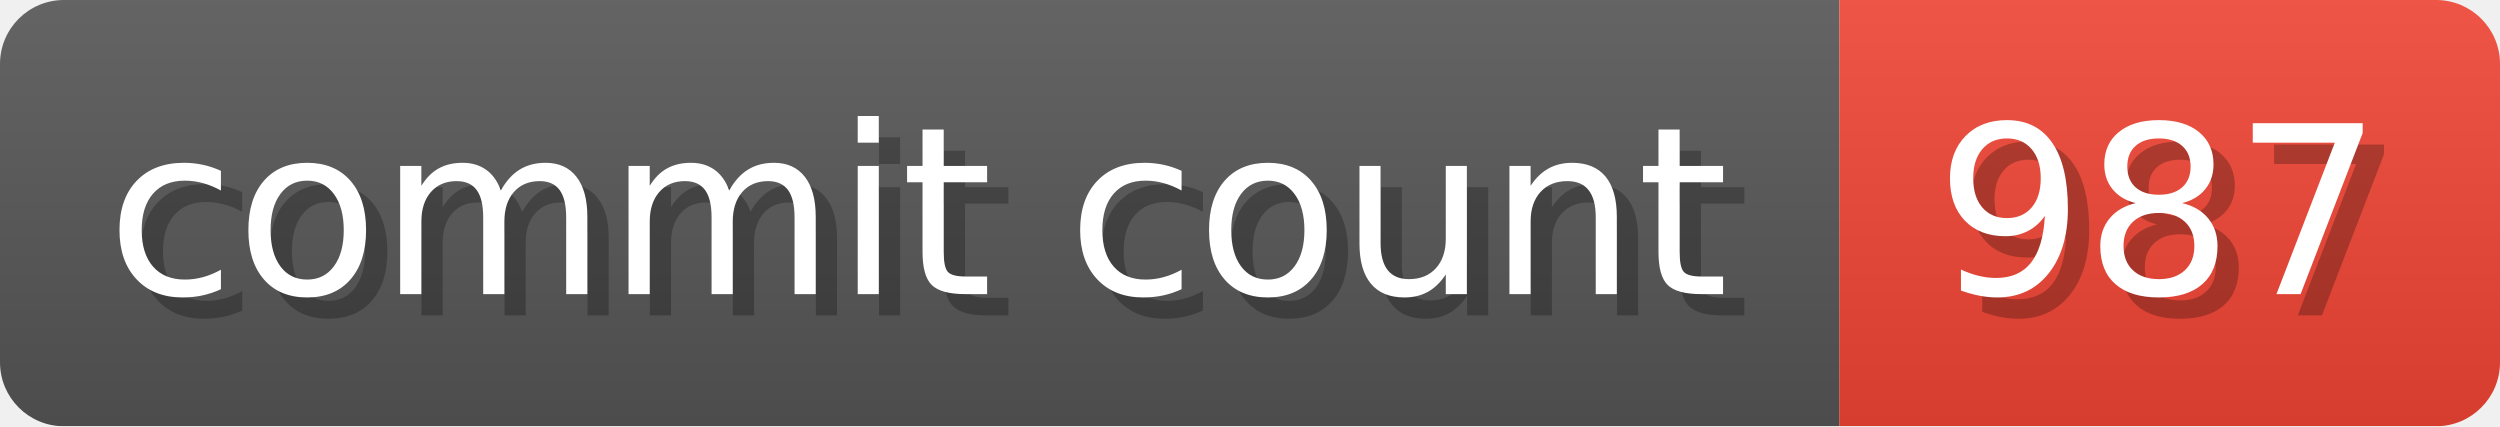
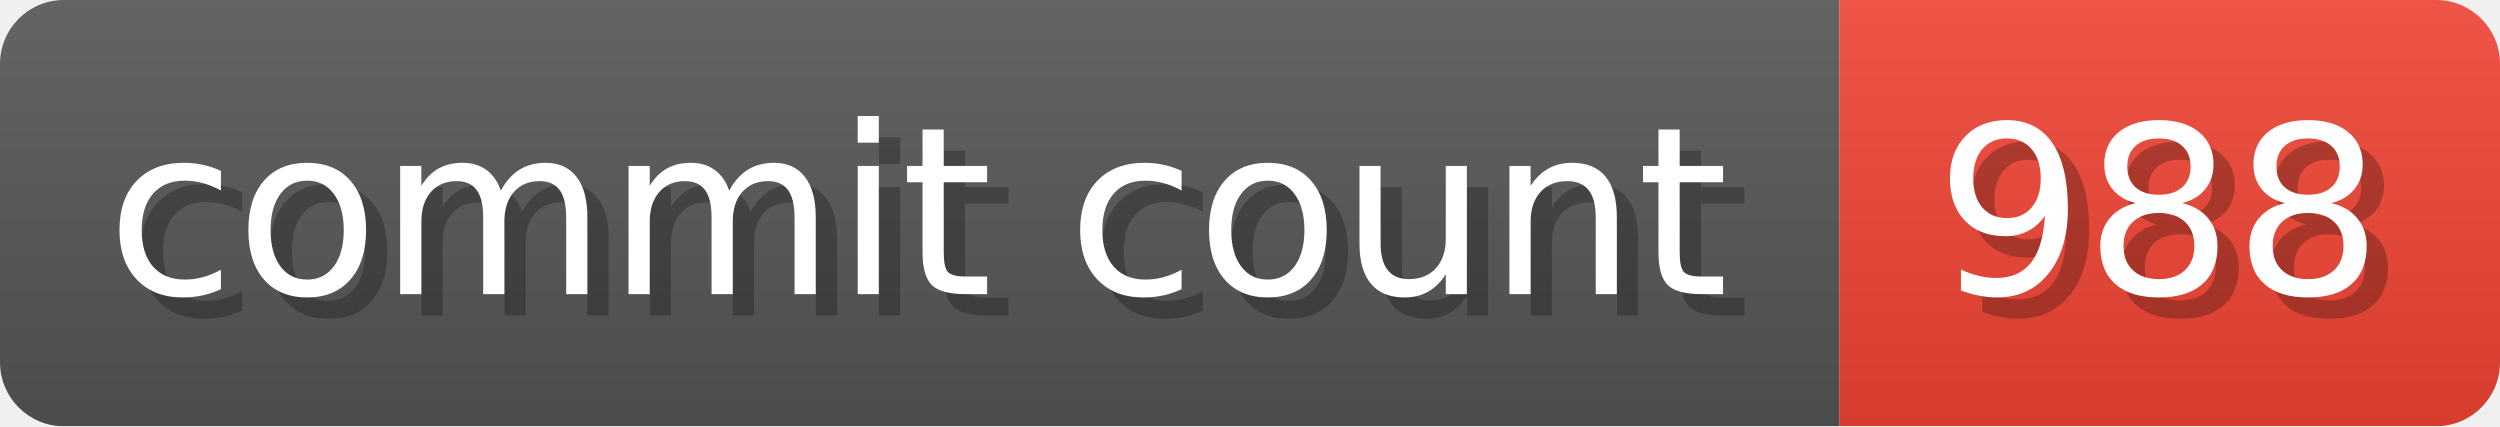
- <svg xmlns="http://www.w3.org/2000/svg" width="117.3" height="20" viewBox="0 0 1173 200" role="img" aria-label="commit count: 987 ">
+ <svg xmlns="http://www.w3.org/2000/svg" width="117.3" height="20" viewBox="0 0 1173 200" role="img" aria-label="commit count: 988 ">
  <linearGradient id="a" x2="0" y2="100%">
    <stop offset="0" stop-opacity=".1" stop-color="#EEE" />
    <stop offset="1" stop-opacity=".1" />
  </linearGradient>
  <mask id="m">
    <rect width="1173" height="200" rx="30" fill="#FFF" />
  </mask>
  <g mask="url(#m)">
    <rect width="863" height="200" fill="#555" />
    <rect width="310" height="200" fill="#E43" x="863" />
    <rect width="1173" height="200" fill="url(#a)" />
  </g>
  <g aria-hidden="true" fill="#fff" text-anchor="start" font-family="Verdana,DejaVu Sans,sans-serif" font-size="110">
    <text x="60" y="148" textLength="763" fill="#000" opacity="0.25">commit count</text>
    <text x="50" y="138" textLength="763">commit count</text>
-     <text x="918" y="148" textLength="210" fill="#000" opacity="0.25">987
+     <text x="918" y="148" textLength="210" fill="#000" opacity="0.25">988
</text>
-     <text x="908" y="138" textLength="210">987
+     <text x="908" y="138" textLength="210">988
</text>
  </g>
</svg>
